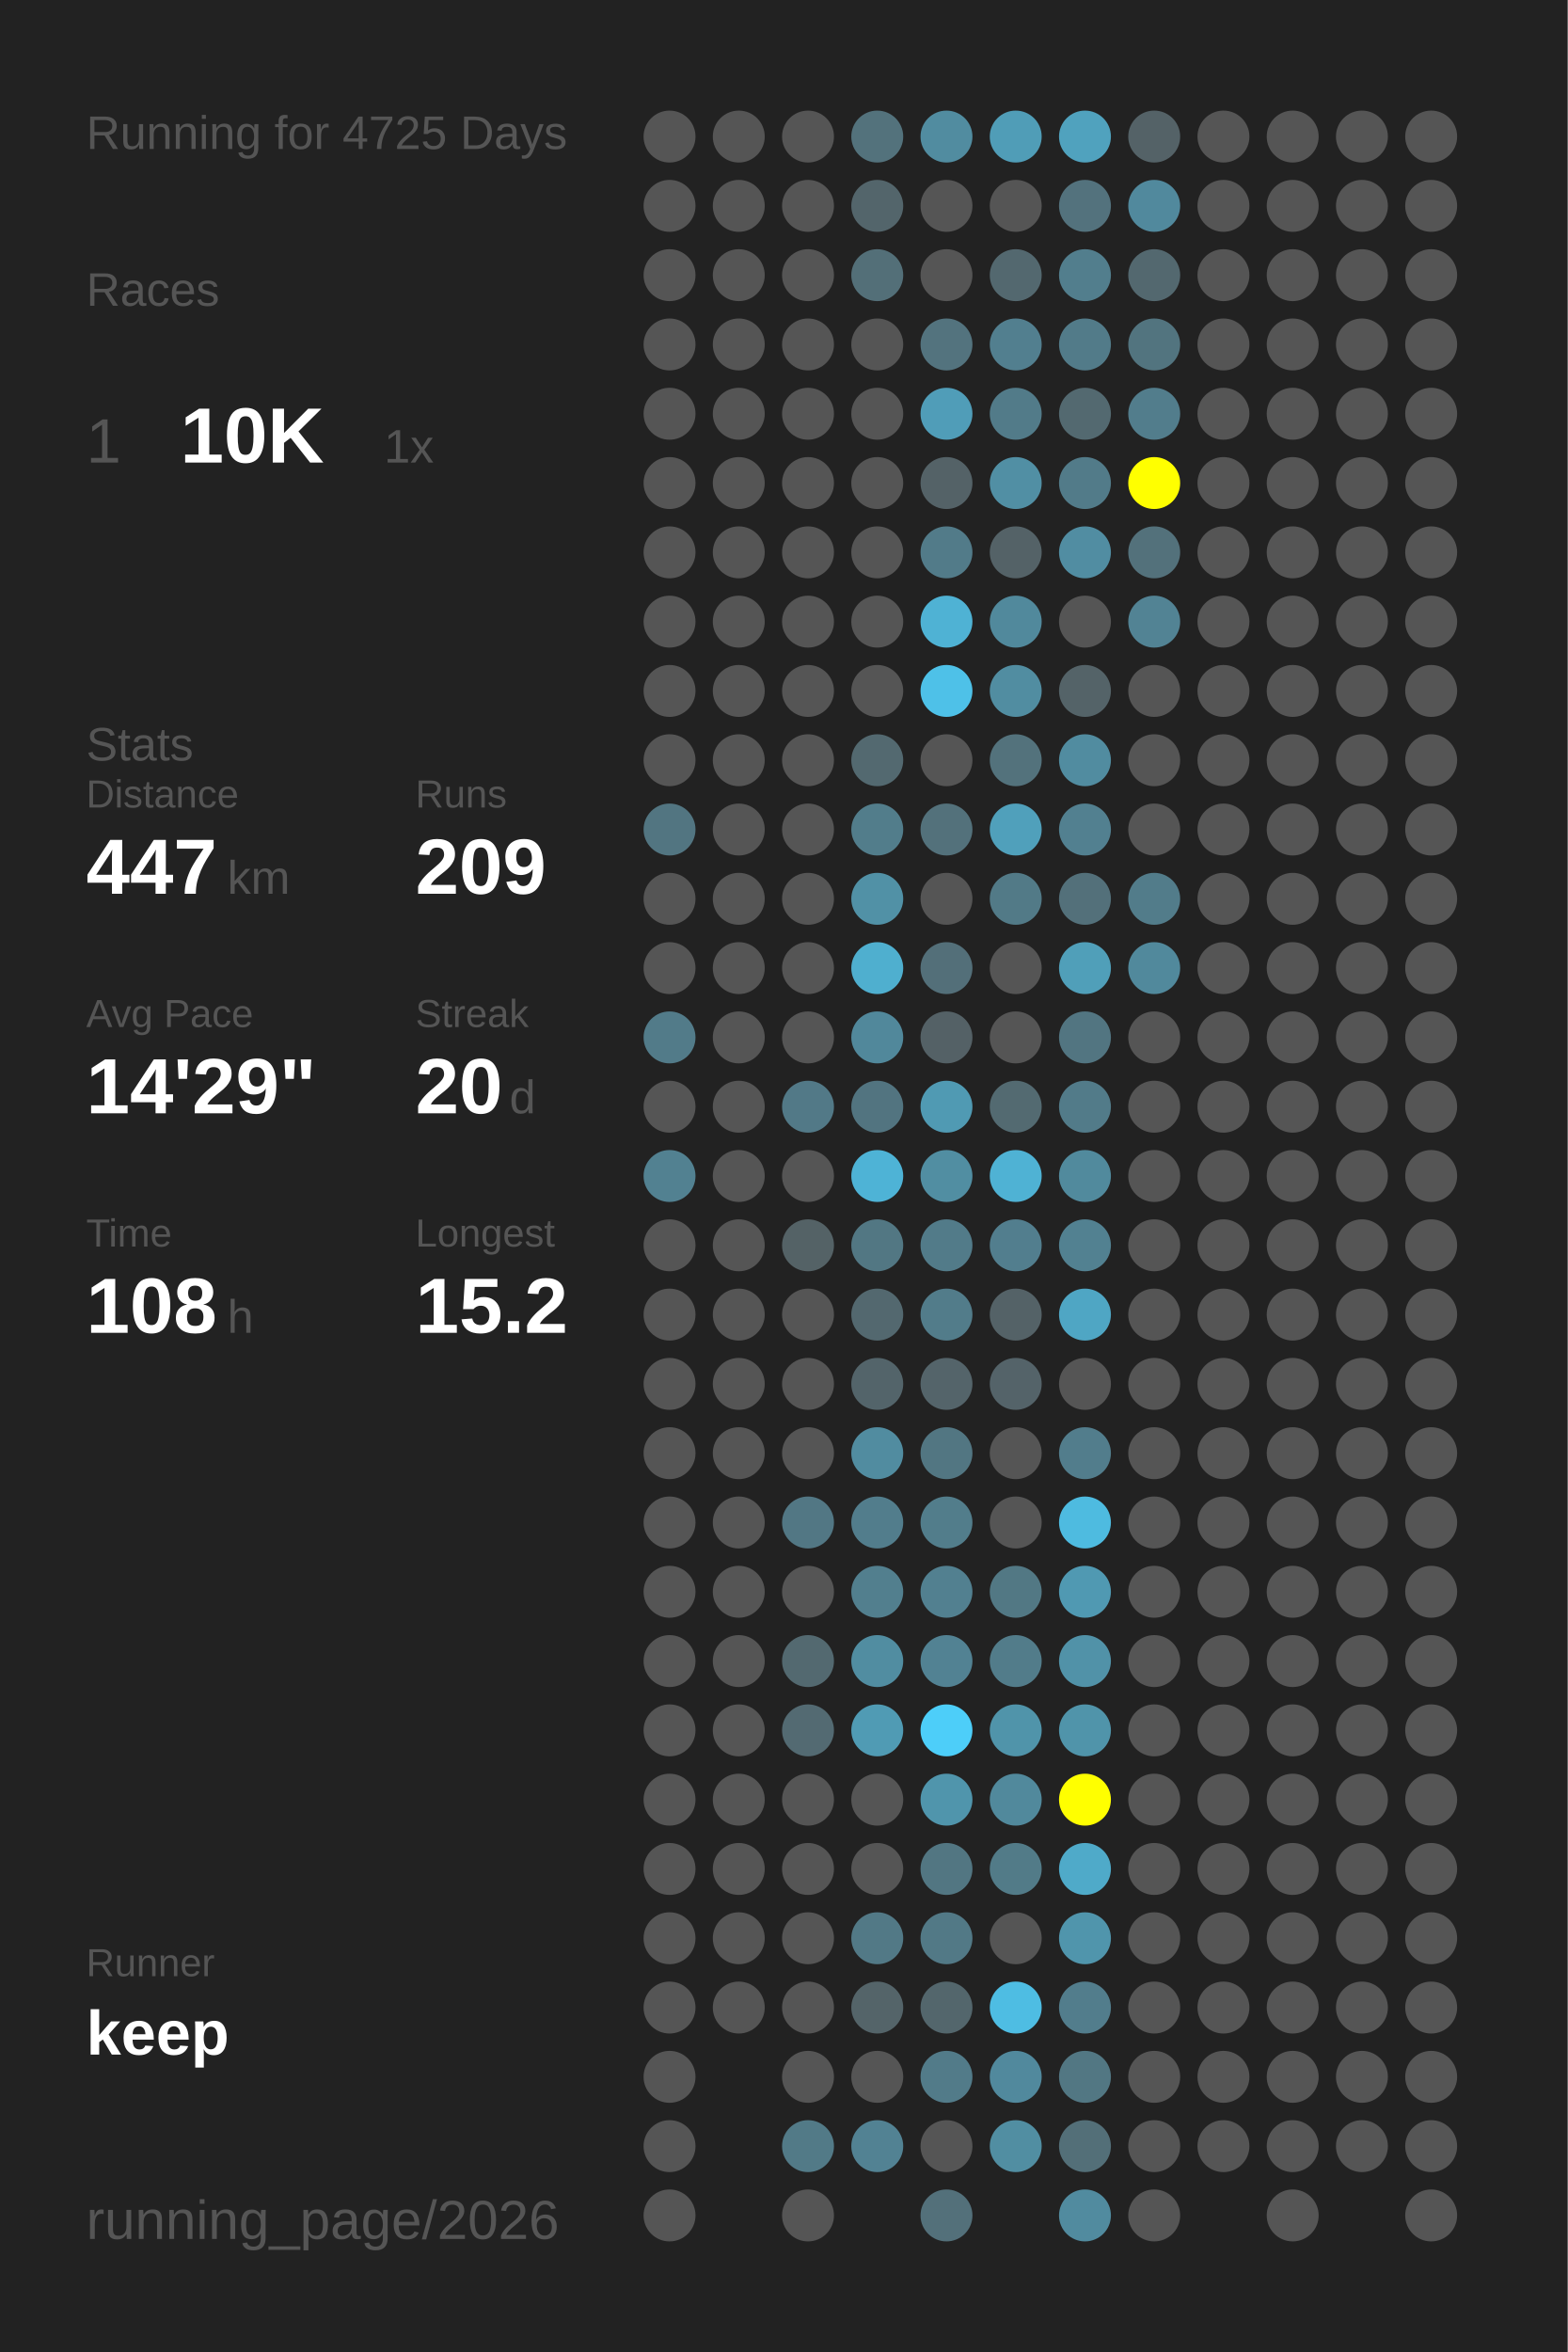
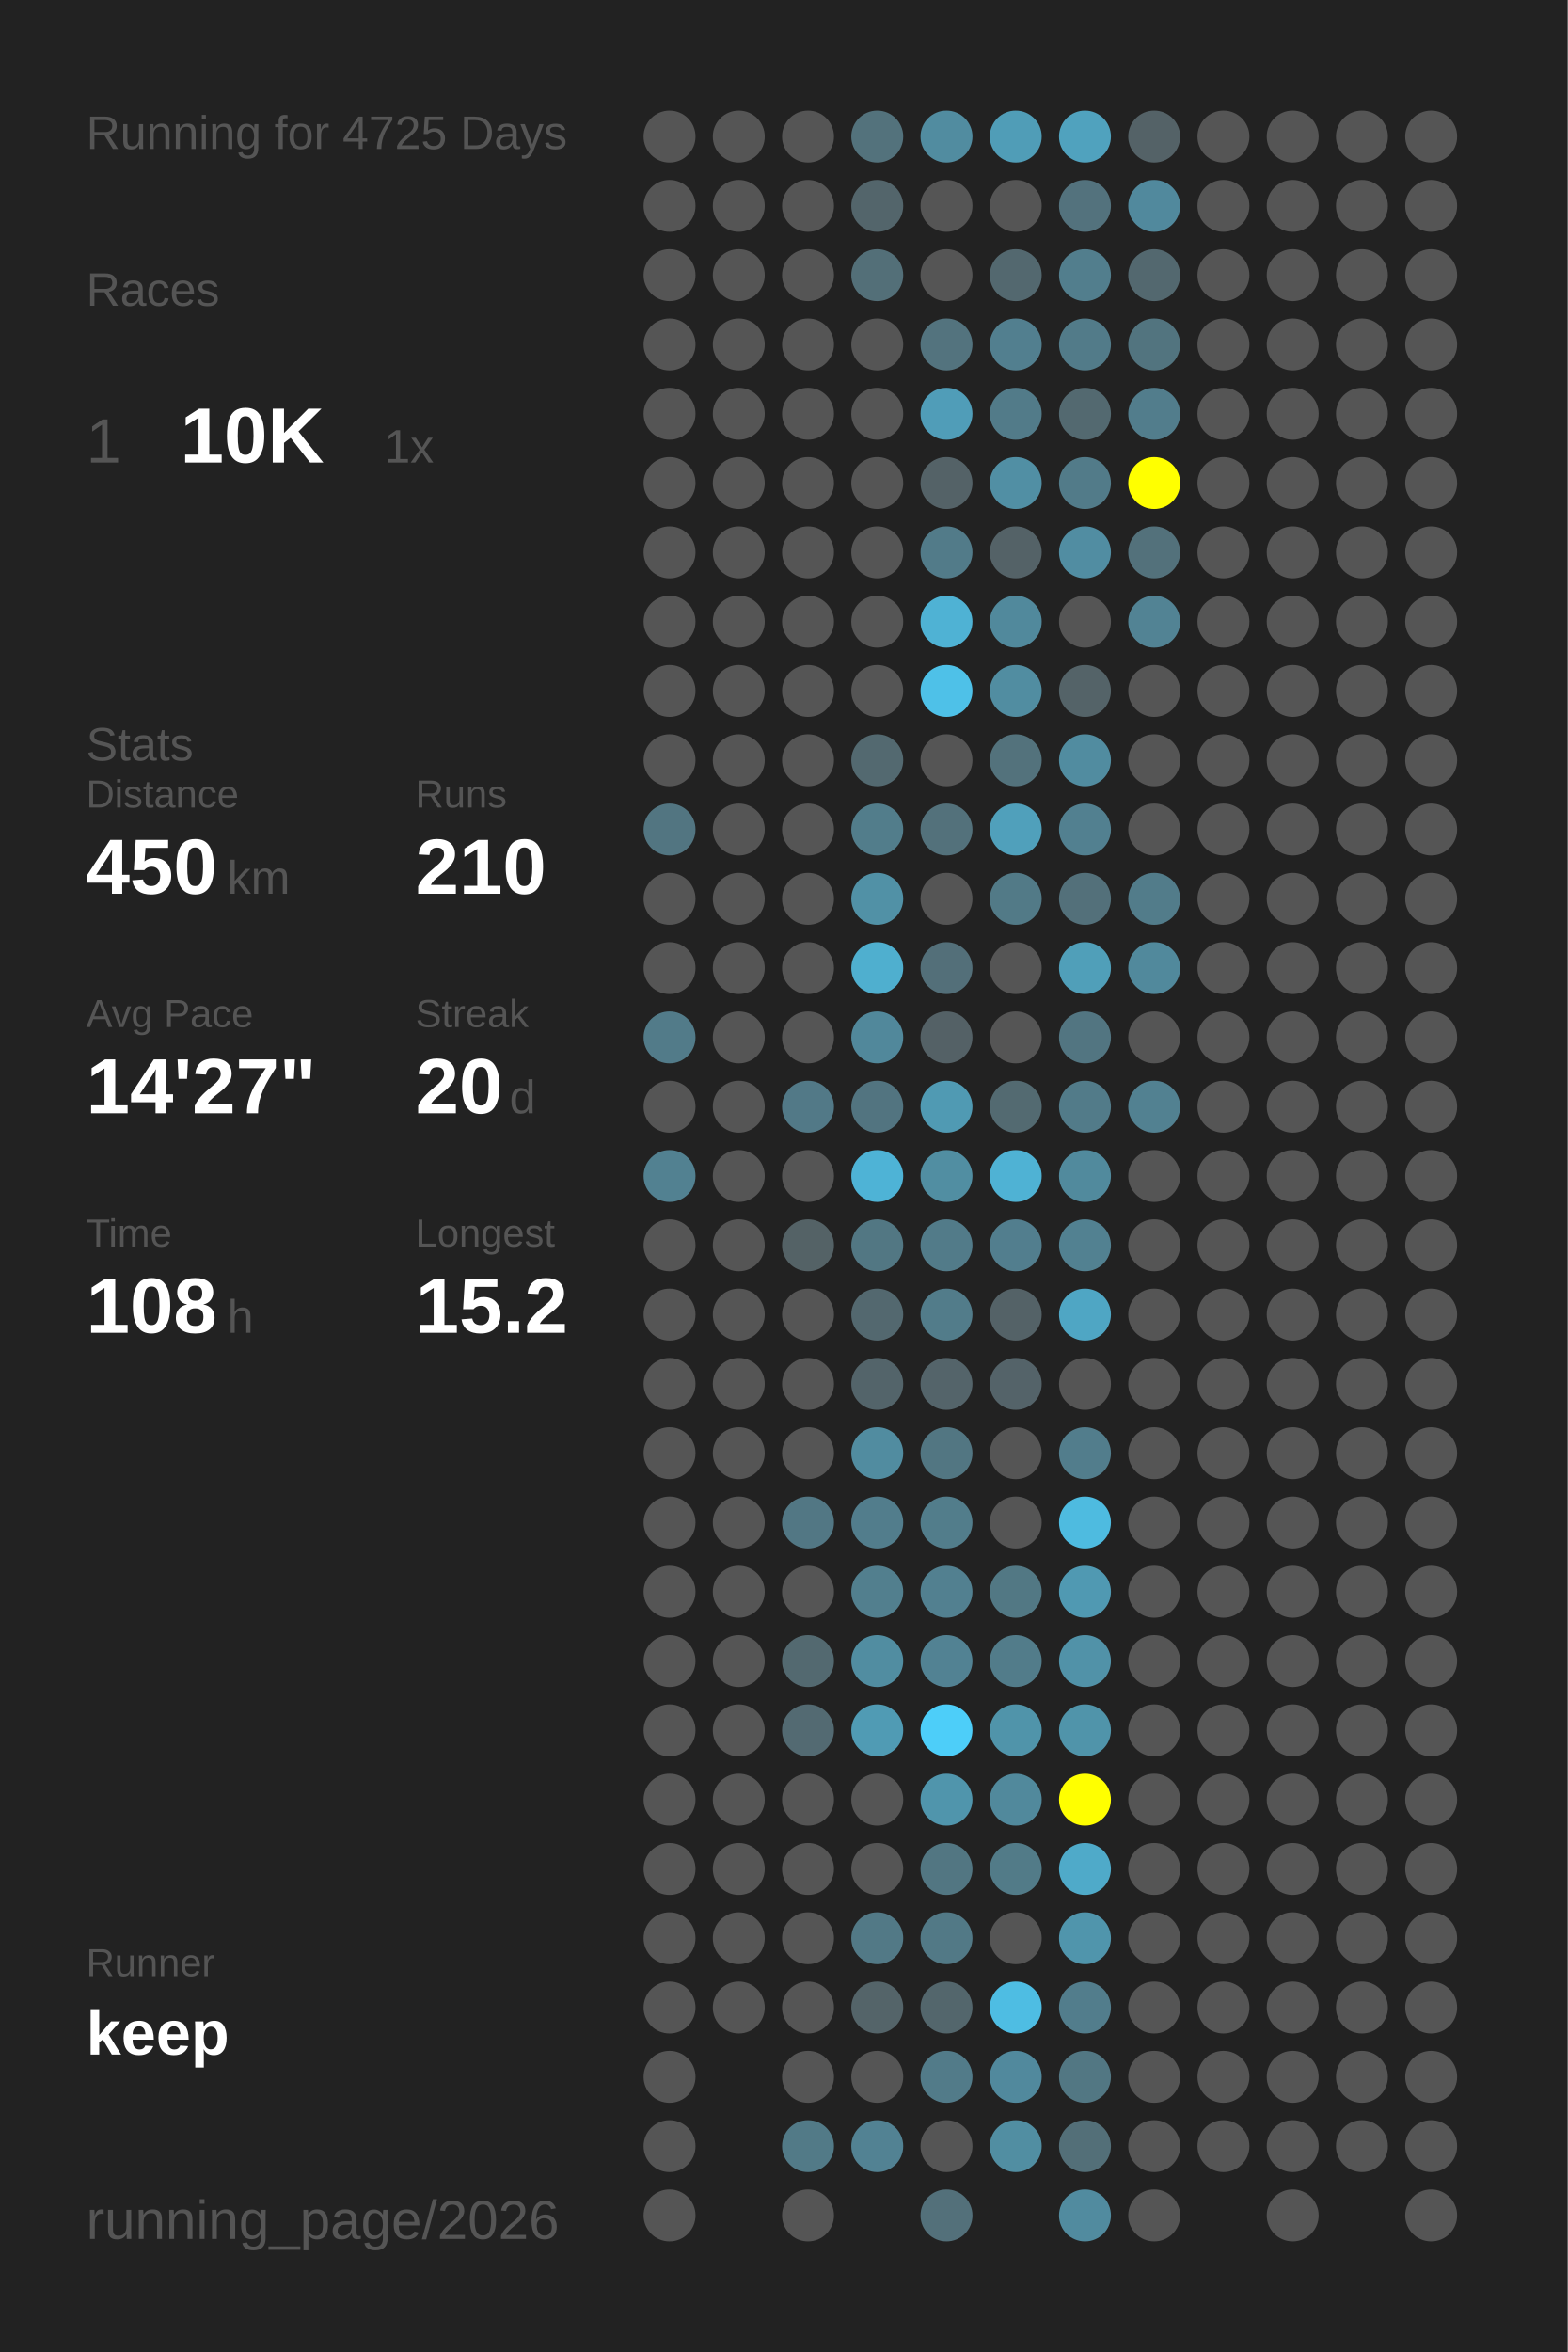
<svg xmlns="http://www.w3.org/2000/svg" baseProfile="full" height="300mm" version="1.1" viewBox="0,0,200,300" width="200mm">
  <defs />
  <rect fill="#222222" height="300" width="200" x="0" y="0" />
  <text fill="#555555" style="font-size:6px; font-family:Arial;" x="11" y="19">Running for 4725 Days</text>
  <text fill="#555555" style="font-size:6px; font-family:Arial;" x="11" y="39">Races</text>
  <text fill="#555555" style="font-size:8px; font-family:Arial;" x="11" y="59">1</text>
  <text fill="#FFFFFF" style="font-size:10px; font-family:Arial; font-weight:bold;" x="23" y="59">10K</text>
  <text fill="#555555" style="font-size:6px; font-family:Arial;" x="49" y="59">1x</text>
  <text fill="#555555" style="font-size:6px; font-family:Arial;" x="11" y="97">Stats</text>
  <text fill="#555555" style="font-size:5px; font-family:Arial;" x="11" y="103">Distance</text>
-   <text fill="#FFFFFF" style="font-size:10px; font-family:Arial; font-weight:bold;" x="11" y="114">447</text>
+   <text fill="#FFFFFF" style="font-size:10px; font-family:Arial; font-weight:bold;" x="11" y="114">450</text>
  <text fill="#555555" style="font-size:6px; font-family:Arial;" x="29" y="114">km</text>
  <text fill="#555555" style="font-size:5px; font-family:Arial;" x="53" y="103">Runs</text>
-   <text fill="#FFFFFF" style="font-size:10px; font-family:Arial; font-weight:bold;" x="53" y="114">209</text>
+   <text fill="#FFFFFF" style="font-size:10px; font-family:Arial; font-weight:bold;" x="53" y="114">210</text>
  <text fill="#555555" style="font-size:5px; font-family:Arial;" x="11" y="131">Avg Pace</text>
-   <text fill="#FFFFFF" style="font-size:10px; font-family:Arial; font-weight:bold;" x="11" y="142">14'29"</text>
+   <text fill="#FFFFFF" style="font-size:10px; font-family:Arial; font-weight:bold;" x="11" y="142">14'27"</text>
  <text fill="#555555" style="font-size:5px; font-family:Arial;" x="53" y="131">Streak</text>
  <text fill="#FFFFFF" style="font-size:10px; font-family:Arial; font-weight:bold;" x="53" y="142">20</text>
  <text fill="#555555" style="font-size:6px; font-family:Arial;" x="65" y="142">d</text>
  <text fill="#555555" style="font-size:5px; font-family:Arial;" x="11" y="159">Time</text>
  <text fill="#FFFFFF" style="font-size:10px; font-family:Arial; font-weight:bold;" x="11" y="170">108</text>
  <text fill="#555555" style="font-size:6px; font-family:Arial;" x="29" y="170">h</text>
  <text fill="#555555" style="font-size:5px; font-family:Arial;" x="53" y="159">Longest</text>
  <text fill="#FFFFFF" style="font-size:10px; font-family:Arial; font-weight:bold;" x="53" y="170">15.2</text>
  <text fill="#555555" style="font-size:5px; font-family:Arial;" x="11" y="252.065">Runner</text>
  <text fill="#FFFFFF" style="font-size:8px; font-family:Arial; font-weight:bold;" x="11" y="262.065">keep</text>
  <text fill="#555555" style="font-size:7px; font-family:Arial;" x="11" y="285.581">running_page/2026</text>
  <circle cx="85.417" cy="17.419" fill="#555555" r="3.312" />
  <circle cx="85.417" cy="26.258" fill="#555555" r="3.312" />
  <circle cx="85.417" cy="35.097" fill="#555555" r="3.312" />
  <circle cx="85.417" cy="43.935" fill="#555555" r="3.312" />
  <circle cx="85.417" cy="52.774" fill="#555555" r="3.312" />
  <circle cx="85.417" cy="61.613" fill="#555555" r="3.312" />
  <circle cx="85.417" cy="70.452" fill="#555555" r="3.312" />
  <circle cx="85.417" cy="79.29" fill="#555555" r="3.312" />
  <circle cx="85.417" cy="88.129" fill="#555555" r="3.312" />
  <circle cx="85.417" cy="96.968" fill="#555555" r="3.312" />
  <circle cx="85.417" cy="105.806" fill="#527581" r="3.312" />
  <circle cx="85.417" cy="114.645" fill="#555555" r="3.312" />
  <circle cx="85.417" cy="123.484" fill="#555555" r="3.312" />
  <circle cx="85.417" cy="132.323" fill="#527b89" r="3.312" />
  <circle cx="85.417" cy="141.161" fill="#555555" r="3.312" />
  <circle cx="85.417" cy="150" fill="#528191" r="3.312" />
  <circle cx="85.417" cy="158.839" fill="#555555" r="3.312" />
  <circle cx="85.417" cy="167.677" fill="#555555" r="3.312" />
  <circle cx="85.417" cy="176.516" fill="#555555" r="3.312" />
  <circle cx="85.417" cy="185.355" fill="#555555" r="3.312" />
  <circle cx="85.417" cy="194.194" fill="#555555" r="3.312" />
  <circle cx="85.417" cy="203.032" fill="#555555" r="3.312" />
  <circle cx="85.417" cy="211.871" fill="#555555" r="3.312" />
  <circle cx="85.417" cy="220.71" fill="#555555" r="3.312" />
  <circle cx="85.417" cy="229.548" fill="#555555" r="3.312" />
  <circle cx="85.417" cy="238.387" fill="#555555" r="3.312" />
  <circle cx="85.417" cy="247.226" fill="#555555" r="3.312" />
  <circle cx="85.417" cy="256.065" fill="#555555" r="3.312" />
  <circle cx="85.417" cy="264.903" fill="#555555" r="3.312" />
  <circle cx="85.417" cy="273.742" fill="#555555" r="3.312" />
  <circle cx="85.417" cy="282.581" fill="#555555" r="3.312" />
  <circle cx="94.25" cy="17.419" fill="#555555" r="3.312" />
  <circle cx="94.25" cy="26.258" fill="#555555" r="3.312" />
  <circle cx="94.25" cy="35.097" fill="#555555" r="3.312" />
  <circle cx="94.25" cy="43.935" fill="#555555" r="3.312" />
  <circle cx="94.25" cy="52.774" fill="#555555" r="3.312" />
  <circle cx="94.25" cy="61.613" fill="#555555" r="3.312" />
  <circle cx="94.25" cy="70.452" fill="#555555" r="3.312" />
  <circle cx="94.25" cy="79.29" fill="#555555" r="3.312" />
  <circle cx="94.25" cy="88.129" fill="#555555" r="3.312" />
  <circle cx="94.25" cy="96.968" fill="#555555" r="3.312" />
  <circle cx="94.25" cy="105.806" fill="#555555" r="3.312" />
  <circle cx="94.25" cy="114.645" fill="#555555" r="3.312" />
  <circle cx="94.25" cy="123.484" fill="#555555" r="3.312" />
  <circle cx="94.25" cy="132.323" fill="#555555" r="3.312" />
  <circle cx="94.25" cy="141.161" fill="#555555" r="3.312" />
  <circle cx="94.25" cy="150" fill="#555555" r="3.312" />
  <circle cx="94.25" cy="158.839" fill="#555555" r="3.312" />
  <circle cx="94.25" cy="167.677" fill="#555555" r="3.312" />
  <circle cx="94.25" cy="176.516" fill="#555555" r="3.312" />
  <circle cx="94.25" cy="185.355" fill="#555555" r="3.312" />
  <circle cx="94.25" cy="194.194" fill="#555555" r="3.312" />
  <circle cx="94.25" cy="203.032" fill="#555555" r="3.312" />
  <circle cx="94.25" cy="211.871" fill="#555555" r="3.312" />
  <circle cx="94.25" cy="220.71" fill="#555555" r="3.312" />
  <circle cx="94.25" cy="229.548" fill="#555555" r="3.312" />
  <circle cx="94.25" cy="238.387" fill="#555555" r="3.312" />
  <circle cx="94.25" cy="247.226" fill="#555555" r="3.312" />
  <circle cx="94.25" cy="256.065" fill="#555555" r="3.312" />
  <circle cx="103.083" cy="17.419" fill="#555555" r="3.312" />
  <circle cx="103.083" cy="26.258" fill="#555555" r="3.312" />
  <circle cx="103.083" cy="35.097" fill="#555555" r="3.312" />
  <circle cx="103.083" cy="43.935" fill="#555555" r="3.312" />
  <circle cx="103.083" cy="52.774" fill="#555555" r="3.312" />
  <circle cx="103.083" cy="61.613" fill="#555555" r="3.312" />
  <circle cx="103.083" cy="70.452" fill="#555555" r="3.312" />
  <circle cx="103.083" cy="79.29" fill="#555555" r="3.312" />
  <circle cx="103.083" cy="88.129" fill="#555555" r="3.312" />
  <circle cx="103.083" cy="96.968" fill="#555555" r="3.312" />
  <circle cx="103.083" cy="105.806" fill="#555555" r="3.312" />
  <circle cx="103.083" cy="114.645" fill="#555555" r="3.312" />
  <circle cx="103.083" cy="123.484" fill="#555555" r="3.312" />
  <circle cx="103.083" cy="132.323" fill="#555555" r="3.312" />
  <circle cx="103.083" cy="141.161" fill="#527987" r="3.312" />
  <circle cx="103.083" cy="150" fill="#555555" r="3.312" />
  <circle cx="103.083" cy="158.839" fill="#546266" r="3.312" />
  <circle cx="103.083" cy="167.677" fill="#555555" r="3.312" />
  <circle cx="103.083" cy="176.516" fill="#555555" r="3.312" />
  <circle cx="103.083" cy="185.355" fill="#555555" r="3.312" />
  <circle cx="103.083" cy="194.194" fill="#527784" r="3.312" />
  <circle cx="103.083" cy="203.032" fill="#555555" r="3.312" />
  <circle cx="103.083" cy="211.871" fill="#536970" r="3.312" />
  <circle cx="103.083" cy="220.71" fill="#536a72" r="3.312" />
  <circle cx="103.083" cy="229.548" fill="#555555" r="3.312" />
  <circle cx="103.083" cy="238.387" fill="#555555" r="3.312" />
  <circle cx="103.083" cy="247.226" fill="#555555" r="3.312" />
  <circle cx="103.083" cy="256.065" fill="#555555" r="3.312" />
  <circle cx="103.083" cy="264.903" fill="#555555" r="3.312" />
  <circle cx="103.083" cy="273.742" fill="#527a87" r="3.312" />
  <circle cx="103.083" cy="282.581" fill="#555555" r="3.312" />
  <circle cx="111.917" cy="17.419" fill="#53727c" r="3.312" />
  <circle cx="111.917" cy="26.258" fill="#53656b" r="3.312" />
  <circle cx="111.917" cy="35.097" fill="#536f78" r="3.312" />
  <circle cx="111.917" cy="43.935" fill="#555555" r="3.312" />
  <circle cx="111.917" cy="52.774" fill="#555555" r="3.312" />
  <circle cx="111.917" cy="61.613" fill="#555555" r="3.312" />
  <circle cx="111.917" cy="70.452" fill="#555555" r="3.312" />
  <circle cx="111.917" cy="79.29" fill="#555555" r="3.312" />
  <circle cx="111.917" cy="88.129" fill="#555555" r="3.312" />
  <circle cx="111.917" cy="96.968" fill="#536970" r="3.312" />
  <circle cx="111.917" cy="105.806" fill="#527d8b" r="3.312" />
  <circle cx="111.917" cy="114.645" fill="#5191a6" r="3.312" />
  <circle cx="111.917" cy="123.484" fill="#4fafcf" r="3.312" />
  <circle cx="111.917" cy="132.323" fill="#51889b" r="3.312" />
  <circle cx="111.917" cy="141.161" fill="#527480" r="3.312" />
  <circle cx="111.917" cy="150" fill="#4eb3d6" r="3.312" />
  <circle cx="111.917" cy="158.839" fill="#527783" r="3.312" />
  <circle cx="111.917" cy="167.677" fill="#53686f" r="3.312" />
  <circle cx="111.917" cy="176.516" fill="#53646a" r="3.312" />
  <circle cx="111.917" cy="185.355" fill="#518ca0" r="3.312" />
  <circle cx="111.917" cy="194.194" fill="#527d8c" r="3.312" />
  <circle cx="111.917" cy="203.032" fill="#527f8e" r="3.312" />
  <circle cx="111.917" cy="211.871" fill="#518da1" r="3.312" />
  <circle cx="111.917" cy="220.71" fill="#509bb4" r="3.312" />
  <circle cx="111.917" cy="229.548" fill="#555555" r="3.312" />
  <circle cx="111.917" cy="238.387" fill="#555555" r="3.312" />
  <circle cx="111.917" cy="247.226" fill="#527986" r="3.312" />
  <circle cx="111.917" cy="256.065" fill="#546469" r="3.312" />
  <circle cx="111.917" cy="264.903" fill="#555555" r="3.312" />
  <circle cx="111.917" cy="273.742" fill="#528293" r="3.312" />
  <circle cx="120.75" cy="17.419" fill="#518ca0" r="3.312" />
  <circle cx="120.75" cy="26.258" fill="#555555" r="3.312" />
  <circle cx="120.75" cy="35.097" fill="#555555" r="3.312" />
  <circle cx="120.75" cy="43.935" fill="#53737e" r="3.312" />
  <circle cx="120.75" cy="52.774" fill="#509db8" r="3.312" />
  <circle cx="120.75" cy="61.613" fill="#546267" r="3.312" />
  <circle cx="120.75" cy="70.452" fill="#527b89" r="3.312" />
  <circle cx="120.75" cy="79.29" fill="#4fb2d4" r="3.312" />
  <circle cx="120.75" cy="88.129" fill="#4ec1e8" r="3.312" />
  <circle cx="120.75" cy="96.968" fill="#555555" r="3.312" />
  <circle cx="120.75" cy="105.806" fill="#53717b" r="3.312" />
  <circle cx="120.75" cy="114.645" fill="#555555" r="3.312" />
  <circle cx="120.75" cy="123.484" fill="#536f79" r="3.312" />
  <circle cx="120.75" cy="132.323" fill="#546166" r="3.312" />
  <circle cx="120.75" cy="141.161" fill="#509ab3" r="3.312" />
  <circle cx="120.75" cy="150" fill="#518ea2" r="3.312" />
  <circle cx="120.75" cy="158.839" fill="#527b89" r="3.312" />
  <circle cx="120.75" cy="167.677" fill="#527c8a" r="3.312" />
  <circle cx="120.75" cy="176.516" fill="#54646a" r="3.312" />
  <circle cx="120.75" cy="185.355" fill="#527682" r="3.312" />
  <circle cx="120.75" cy="194.194" fill="#527d8b" r="3.312" />
  <circle cx="120.75" cy="203.032" fill="#528090" r="3.312" />
  <circle cx="120.75" cy="211.871" fill="#528293" r="3.312" />
  <circle cx="120.75" cy="220.71" fill="#4dcef9" r="3.312" />
  <circle cx="120.75" cy="229.548" fill="#5095ac" r="3.312" />
  <circle cx="120.75" cy="238.387" fill="#527682" r="3.312" />
  <circle cx="120.75" cy="247.226" fill="#527986" r="3.312" />
  <circle cx="120.75" cy="256.065" fill="#53666c" r="3.312" />
  <circle cx="120.75" cy="264.903" fill="#527b89" r="3.312" />
  <circle cx="120.75" cy="273.742" fill="#555555" r="3.312" />
  <circle cx="120.75" cy="282.581" fill="#53707a" r="3.312" />
  <circle cx="129.583" cy="17.419" fill="#509db7" r="3.312" />
  <circle cx="129.583" cy="26.258" fill="#555555" r="3.312" />
  <circle cx="129.583" cy="35.097" fill="#53686f" r="3.312" />
  <circle cx="129.583" cy="43.935" fill="#527f8f" r="3.312" />
  <circle cx="129.583" cy="52.774" fill="#527b89" r="3.312" />
  <circle cx="129.583" cy="61.613" fill="#518fa4" r="3.312" />
  <circle cx="129.583" cy="70.452" fill="#546267" r="3.312" />
  <circle cx="129.583" cy="79.29" fill="#51899c" r="3.312" />
  <circle cx="129.583" cy="88.129" fill="#518da1" r="3.312" />
  <circle cx="129.583" cy="96.968" fill="#53727c" r="3.312" />
  <circle cx="129.583" cy="105.806" fill="#50a0bb" r="3.312" />
  <circle cx="129.583" cy="114.645" fill="#527a87" r="3.312" />
  <circle cx="129.583" cy="123.484" fill="#555555" r="3.312" />
  <circle cx="129.583" cy="132.323" fill="#555555" r="3.312" />
  <circle cx="129.583" cy="141.161" fill="#536a71" r="3.312" />
  <circle cx="129.583" cy="150" fill="#4fb2d4" r="3.312" />
  <circle cx="129.583" cy="158.839" fill="#527e8e" r="3.312" />
  <circle cx="129.583" cy="167.677" fill="#546267" r="3.312" />
  <circle cx="129.583" cy="176.516" fill="#546369" r="3.312" />
  <circle cx="129.583" cy="185.355" fill="#555555" r="3.312" />
  <circle cx="129.583" cy="194.194" fill="#555555" r="3.312" />
  <circle cx="129.583" cy="203.032" fill="#527884" r="3.312" />
  <circle cx="129.583" cy="211.871" fill="#527c8a" r="3.312" />
  <circle cx="129.583" cy="220.71" fill="#5094aa" r="3.312" />
  <circle cx="129.583" cy="229.548" fill="#51899c" r="3.312" />
  <circle cx="129.583" cy="238.387" fill="#527b88" r="3.312" />
  <circle cx="129.583" cy="247.226" fill="#555555" r="3.312" />
  <circle cx="129.583" cy="256.065" fill="#4ebde3" r="3.312" />
  <circle cx="129.583" cy="264.903" fill="#51899d" r="3.312" />
  <circle cx="129.583" cy="273.742" fill="#518ea2" r="3.312" />
  <circle cx="138.417" cy="17.419" fill="#50a2be" r="3.312" />
  <circle cx="138.417" cy="26.258" fill="#53727d" r="3.312" />
  <circle cx="138.417" cy="35.097" fill="#527e8d" r="3.312" />
  <circle cx="138.417" cy="43.935" fill="#527b89" r="3.312" />
  <circle cx="138.417" cy="52.774" fill="#536970" r="3.312" />
  <circle cx="138.417" cy="61.613" fill="#527b89" r="3.312" />
  <circle cx="138.417" cy="70.452" fill="#518da2" r="3.312" />
  <circle cx="138.417" cy="79.29" fill="#555555" r="3.312" />
  <circle cx="138.417" cy="88.129" fill="#546368" r="3.312" />
  <circle cx="138.417" cy="96.968" fill="#518ca0" r="3.312" />
  <circle cx="138.417" cy="105.806" fill="#528090" r="3.312" />
  <circle cx="138.417" cy="114.645" fill="#53707a" r="3.312" />
  <circle cx="138.417" cy="123.484" fill="#509fb9" r="3.312" />
  <circle cx="138.417" cy="132.323" fill="#527581" r="3.312" />
  <circle cx="138.417" cy="141.161" fill="#527b89" r="3.312" />
  <circle cx="138.417" cy="150" fill="#518a9d" r="3.312" />
  <circle cx="138.417" cy="158.839" fill="#528191" r="3.312" />
  <circle cx="138.417" cy="167.677" fill="#4fa6c4" r="3.312" />
  <circle cx="138.417" cy="176.516" fill="#555555" r="3.312" />
  <circle cx="138.417" cy="185.355" fill="#527d8c" r="3.312" />
  <circle cx="138.417" cy="194.194" fill="#4ebbe0" r="3.312" />
  <circle cx="138.417" cy="203.032" fill="#5099b2" r="3.312" />
  <circle cx="138.417" cy="211.871" fill="#5192a8" r="3.312" />
  <circle cx="138.417" cy="220.71" fill="#5094aa" r="3.312" />
  <circle cx="138.417" cy="229.548" fill="#FFFF00" r="3.312" />
  <circle cx="138.417" cy="238.387" fill="#4faac9" r="3.312" />
  <circle cx="138.417" cy="247.226" fill="#5095ac" r="3.312" />
  <circle cx="138.417" cy="256.065" fill="#527d8c" r="3.312" />
  <circle cx="138.417" cy="264.903" fill="#527783" r="3.312" />
  <circle cx="138.417" cy="273.742" fill="#536f78" r="3.312" />
  <circle cx="138.417" cy="282.581" fill="#518b9f" r="3.312" />
  <circle cx="147.25" cy="17.419" fill="#546267" r="3.312" />
  <circle cx="147.25" cy="26.258" fill="#51899d" r="3.312" />
  <circle cx="147.25" cy="35.097" fill="#53686f" r="3.312" />
  <circle cx="147.25" cy="43.935" fill="#52747f" r="3.312" />
  <circle cx="147.25" cy="52.774" fill="#527d8c" r="3.312" />
  <circle cx="147.25" cy="61.613" fill="#FFFF00" r="3.312" />
  <circle cx="147.25" cy="70.452" fill="#53717b" r="3.312" />
  <circle cx="147.25" cy="79.29" fill="#528394" r="3.312" />
  <circle cx="147.25" cy="88.129" fill="#555555" r="3.312" />
  <circle cx="147.25" cy="96.968" fill="#555555" r="3.312" />
  <circle cx="147.25" cy="105.806" fill="#555555" r="3.312" />
  <circle cx="147.25" cy="114.645" fill="#527c8a" r="3.312" />
  <circle cx="147.25" cy="123.484" fill="#51899c" r="3.312" />
  <circle cx="147.25" cy="132.323" fill="#555555" r="3.312" />
-   <circle cx="147.25" cy="141.161" fill="#555555" r="3.312" />
+   <circle cx="147.25" cy="141.161" fill="#528191" r="3.312" />
  <circle cx="147.25" cy="150" fill="#555555" r="3.312" />
  <circle cx="147.25" cy="158.839" fill="#555555" r="3.312" />
  <circle cx="147.25" cy="167.677" fill="#555555" r="3.312" />
  <circle cx="147.25" cy="176.516" fill="#555555" r="3.312" />
  <circle cx="147.25" cy="185.355" fill="#555555" r="3.312" />
  <circle cx="147.25" cy="194.194" fill="#555555" r="3.312" />
  <circle cx="147.25" cy="203.032" fill="#555555" r="3.312" />
  <circle cx="147.25" cy="211.871" fill="#555555" r="3.312" />
  <circle cx="147.25" cy="220.71" fill="#555555" r="3.312" />
  <circle cx="147.25" cy="229.548" fill="#555555" r="3.312" />
  <circle cx="147.25" cy="238.387" fill="#555555" r="3.312" />
  <circle cx="147.25" cy="247.226" fill="#555555" r="3.312" />
  <circle cx="147.25" cy="256.065" fill="#555555" r="3.312" />
  <circle cx="147.25" cy="264.903" fill="#555555" r="3.312" />
  <circle cx="147.25" cy="273.742" fill="#555555" r="3.312" />
  <circle cx="147.25" cy="282.581" fill="#555555" r="3.312" />
  <circle cx="156.083" cy="17.419" fill="#555555" r="3.312" />
  <circle cx="156.083" cy="26.258" fill="#555555" r="3.312" />
  <circle cx="156.083" cy="35.097" fill="#555555" r="3.312" />
  <circle cx="156.083" cy="43.935" fill="#555555" r="3.312" />
  <circle cx="156.083" cy="52.774" fill="#555555" r="3.312" />
  <circle cx="156.083" cy="61.613" fill="#555555" r="3.312" />
  <circle cx="156.083" cy="70.452" fill="#555555" r="3.312" />
  <circle cx="156.083" cy="79.29" fill="#555555" r="3.312" />
  <circle cx="156.083" cy="88.129" fill="#555555" r="3.312" />
  <circle cx="156.083" cy="96.968" fill="#555555" r="3.312" />
  <circle cx="156.083" cy="105.806" fill="#555555" r="3.312" />
  <circle cx="156.083" cy="114.645" fill="#555555" r="3.312" />
  <circle cx="156.083" cy="123.484" fill="#555555" r="3.312" />
  <circle cx="156.083" cy="132.323" fill="#555555" r="3.312" />
  <circle cx="156.083" cy="141.161" fill="#555555" r="3.312" />
  <circle cx="156.083" cy="150" fill="#555555" r="3.312" />
  <circle cx="156.083" cy="158.839" fill="#555555" r="3.312" />
  <circle cx="156.083" cy="167.677" fill="#555555" r="3.312" />
  <circle cx="156.083" cy="176.516" fill="#555555" r="3.312" />
  <circle cx="156.083" cy="185.355" fill="#555555" r="3.312" />
  <circle cx="156.083" cy="194.194" fill="#555555" r="3.312" />
  <circle cx="156.083" cy="203.032" fill="#555555" r="3.312" />
  <circle cx="156.083" cy="211.871" fill="#555555" r="3.312" />
  <circle cx="156.083" cy="220.71" fill="#555555" r="3.312" />
  <circle cx="156.083" cy="229.548" fill="#555555" r="3.312" />
  <circle cx="156.083" cy="238.387" fill="#555555" r="3.312" />
  <circle cx="156.083" cy="247.226" fill="#555555" r="3.312" />
  <circle cx="156.083" cy="256.065" fill="#555555" r="3.312" />
  <circle cx="156.083" cy="264.903" fill="#555555" r="3.312" />
  <circle cx="156.083" cy="273.742" fill="#555555" r="3.312" />
  <circle cx="164.917" cy="17.419" fill="#555555" r="3.312" />
  <circle cx="164.917" cy="26.258" fill="#555555" r="3.312" />
  <circle cx="164.917" cy="35.097" fill="#555555" r="3.312" />
  <circle cx="164.917" cy="43.935" fill="#555555" r="3.312" />
  <circle cx="164.917" cy="52.774" fill="#555555" r="3.312" />
  <circle cx="164.917" cy="61.613" fill="#555555" r="3.312" />
  <circle cx="164.917" cy="70.452" fill="#555555" r="3.312" />
  <circle cx="164.917" cy="79.29" fill="#555555" r="3.312" />
  <circle cx="164.917" cy="88.129" fill="#555555" r="3.312" />
  <circle cx="164.917" cy="96.968" fill="#555555" r="3.312" />
  <circle cx="164.917" cy="105.806" fill="#555555" r="3.312" />
  <circle cx="164.917" cy="114.645" fill="#555555" r="3.312" />
  <circle cx="164.917" cy="123.484" fill="#555555" r="3.312" />
  <circle cx="164.917" cy="132.323" fill="#555555" r="3.312" />
  <circle cx="164.917" cy="141.161" fill="#555555" r="3.312" />
  <circle cx="164.917" cy="150" fill="#555555" r="3.312" />
  <circle cx="164.917" cy="158.839" fill="#555555" r="3.312" />
  <circle cx="164.917" cy="167.677" fill="#555555" r="3.312" />
  <circle cx="164.917" cy="176.516" fill="#555555" r="3.312" />
  <circle cx="164.917" cy="185.355" fill="#555555" r="3.312" />
  <circle cx="164.917" cy="194.194" fill="#555555" r="3.312" />
  <circle cx="164.917" cy="203.032" fill="#555555" r="3.312" />
  <circle cx="164.917" cy="211.871" fill="#555555" r="3.312" />
  <circle cx="164.917" cy="220.71" fill="#555555" r="3.312" />
  <circle cx="164.917" cy="229.548" fill="#555555" r="3.312" />
  <circle cx="164.917" cy="238.387" fill="#555555" r="3.312" />
  <circle cx="164.917" cy="247.226" fill="#555555" r="3.312" />
  <circle cx="164.917" cy="256.065" fill="#555555" r="3.312" />
  <circle cx="164.917" cy="264.903" fill="#555555" r="3.312" />
  <circle cx="164.917" cy="273.742" fill="#555555" r="3.312" />
  <circle cx="164.917" cy="282.581" fill="#555555" r="3.312" />
  <circle cx="173.75" cy="17.419" fill="#555555" r="3.312" />
  <circle cx="173.75" cy="26.258" fill="#555555" r="3.312" />
  <circle cx="173.75" cy="35.097" fill="#555555" r="3.312" />
  <circle cx="173.75" cy="43.935" fill="#555555" r="3.312" />
  <circle cx="173.75" cy="52.774" fill="#555555" r="3.312" />
  <circle cx="173.75" cy="61.613" fill="#555555" r="3.312" />
  <circle cx="173.75" cy="70.452" fill="#555555" r="3.312" />
  <circle cx="173.75" cy="79.29" fill="#555555" r="3.312" />
  <circle cx="173.75" cy="88.129" fill="#555555" r="3.312" />
  <circle cx="173.75" cy="96.968" fill="#555555" r="3.312" />
  <circle cx="173.75" cy="105.806" fill="#555555" r="3.312" />
  <circle cx="173.75" cy="114.645" fill="#555555" r="3.312" />
  <circle cx="173.75" cy="123.484" fill="#555555" r="3.312" />
  <circle cx="173.75" cy="132.323" fill="#555555" r="3.312" />
  <circle cx="173.75" cy="141.161" fill="#555555" r="3.312" />
  <circle cx="173.75" cy="150" fill="#555555" r="3.312" />
  <circle cx="173.75" cy="158.839" fill="#555555" r="3.312" />
  <circle cx="173.75" cy="167.677" fill="#555555" r="3.312" />
  <circle cx="173.75" cy="176.516" fill="#555555" r="3.312" />
  <circle cx="173.75" cy="185.355" fill="#555555" r="3.312" />
  <circle cx="173.75" cy="194.194" fill="#555555" r="3.312" />
  <circle cx="173.75" cy="203.032" fill="#555555" r="3.312" />
  <circle cx="173.75" cy="211.871" fill="#555555" r="3.312" />
  <circle cx="173.75" cy="220.71" fill="#555555" r="3.312" />
  <circle cx="173.75" cy="229.548" fill="#555555" r="3.312" />
  <circle cx="173.75" cy="238.387" fill="#555555" r="3.312" />
  <circle cx="173.75" cy="247.226" fill="#555555" r="3.312" />
  <circle cx="173.75" cy="256.065" fill="#555555" r="3.312" />
  <circle cx="173.75" cy="264.903" fill="#555555" r="3.312" />
  <circle cx="173.75" cy="273.742" fill="#555555" r="3.312" />
  <circle cx="182.583" cy="17.419" fill="#555555" r="3.312" />
  <circle cx="182.583" cy="26.258" fill="#555555" r="3.312" />
  <circle cx="182.583" cy="35.097" fill="#555555" r="3.312" />
  <circle cx="182.583" cy="43.935" fill="#555555" r="3.312" />
  <circle cx="182.583" cy="52.774" fill="#555555" r="3.312" />
  <circle cx="182.583" cy="61.613" fill="#555555" r="3.312" />
  <circle cx="182.583" cy="70.452" fill="#555555" r="3.312" />
  <circle cx="182.583" cy="79.29" fill="#555555" r="3.312" />
  <circle cx="182.583" cy="88.129" fill="#555555" r="3.312" />
  <circle cx="182.583" cy="96.968" fill="#555555" r="3.312" />
  <circle cx="182.583" cy="105.806" fill="#555555" r="3.312" />
  <circle cx="182.583" cy="114.645" fill="#555555" r="3.312" />
  <circle cx="182.583" cy="123.484" fill="#555555" r="3.312" />
  <circle cx="182.583" cy="132.323" fill="#555555" r="3.312" />
  <circle cx="182.583" cy="141.161" fill="#555555" r="3.312" />
  <circle cx="182.583" cy="150" fill="#555555" r="3.312" />
  <circle cx="182.583" cy="158.839" fill="#555555" r="3.312" />
  <circle cx="182.583" cy="167.677" fill="#555555" r="3.312" />
  <circle cx="182.583" cy="176.516" fill="#555555" r="3.312" />
  <circle cx="182.583" cy="185.355" fill="#555555" r="3.312" />
  <circle cx="182.583" cy="194.194" fill="#555555" r="3.312" />
  <circle cx="182.583" cy="203.032" fill="#555555" r="3.312" />
  <circle cx="182.583" cy="211.871" fill="#555555" r="3.312" />
  <circle cx="182.583" cy="220.71" fill="#555555" r="3.312" />
  <circle cx="182.583" cy="229.548" fill="#555555" r="3.312" />
  <circle cx="182.583" cy="238.387" fill="#555555" r="3.312" />
  <circle cx="182.583" cy="247.226" fill="#555555" r="3.312" />
  <circle cx="182.583" cy="256.065" fill="#555555" r="3.312" />
  <circle cx="182.583" cy="264.903" fill="#555555" r="3.312" />
  <circle cx="182.583" cy="273.742" fill="#555555" r="3.312" />
  <circle cx="182.583" cy="282.581" fill="#555555" r="3.312" />
</svg>
